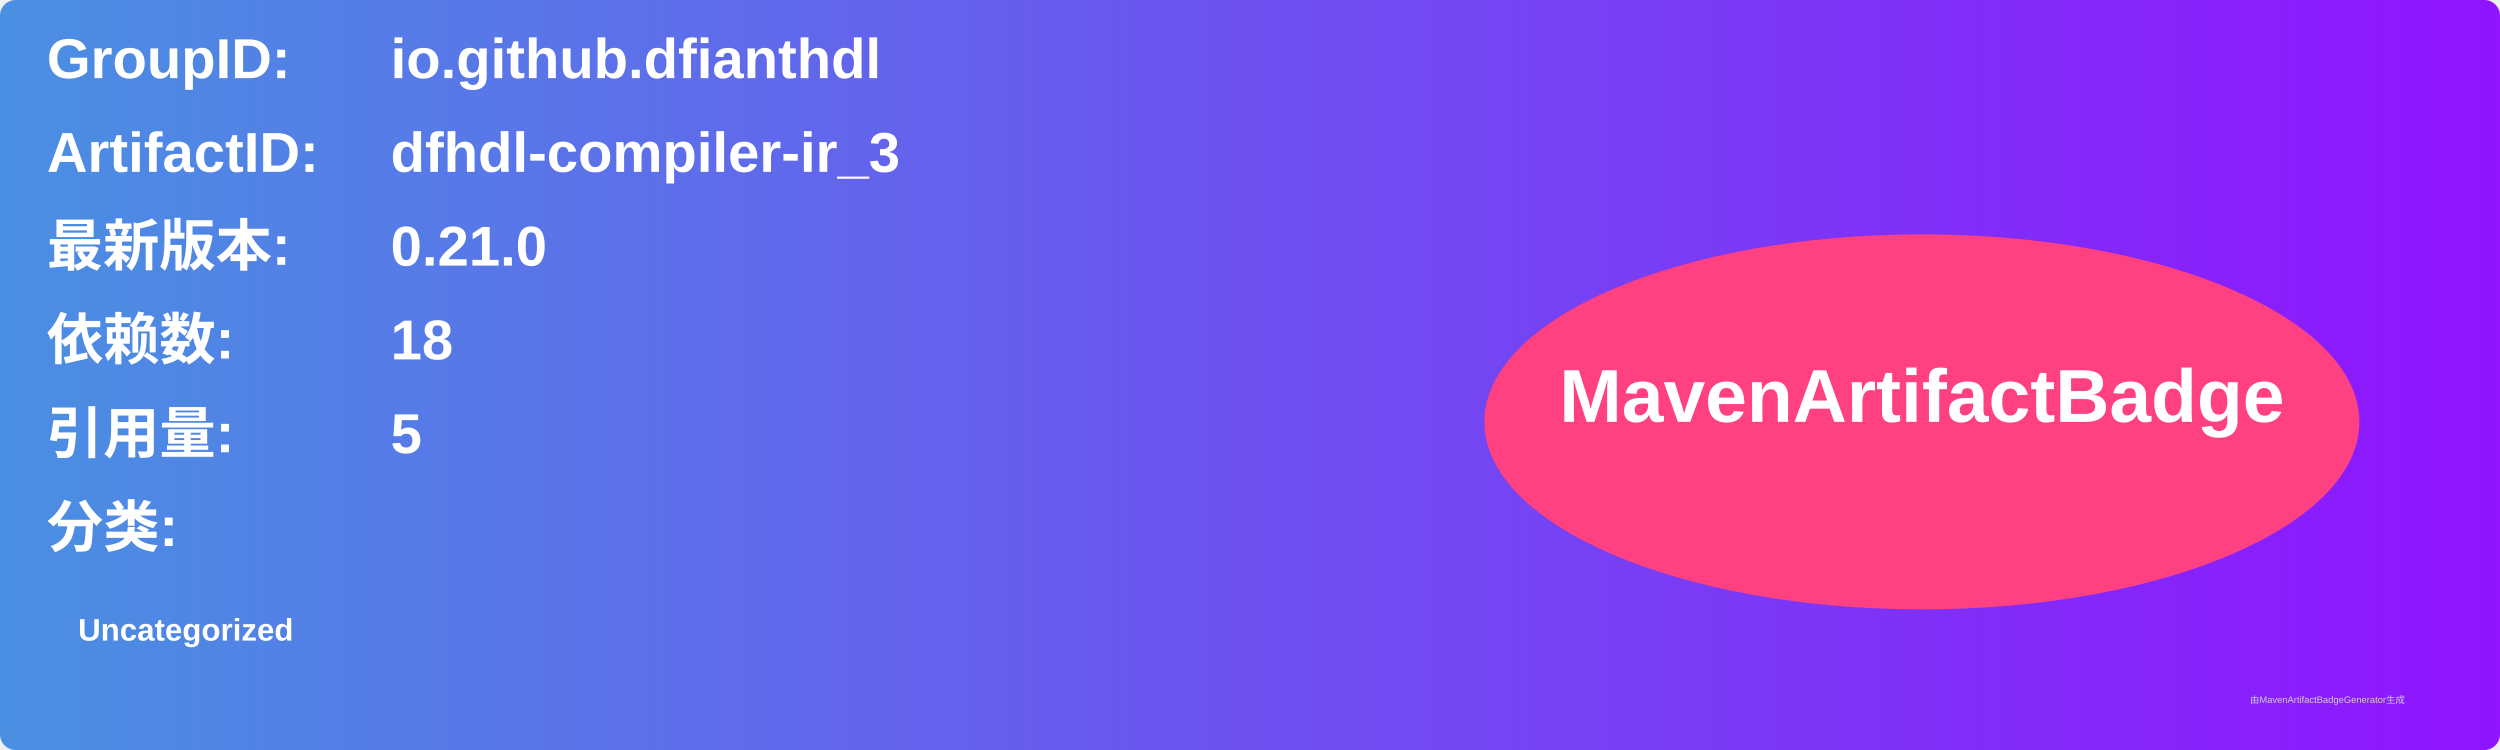
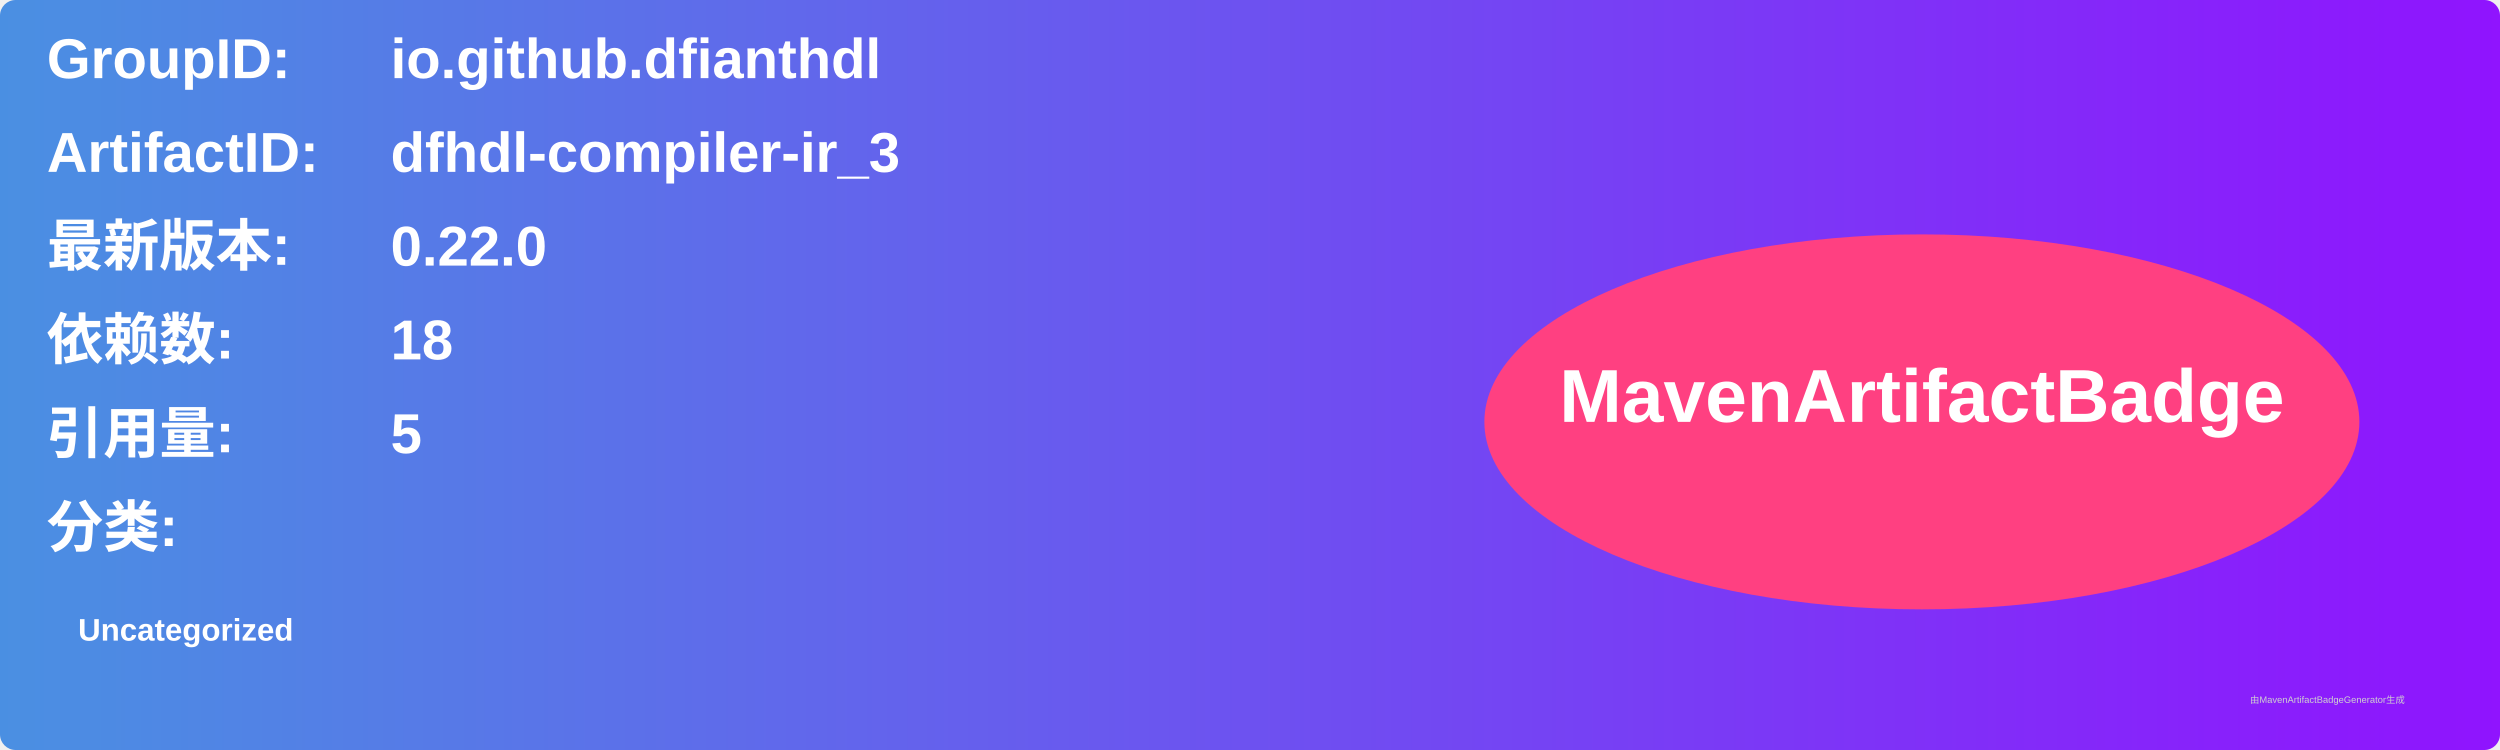
<svg xmlns="http://www.w3.org/2000/svg" width="800" height="240" viewBox="0 0 800 240">
  <linearGradient id="grad" x1="0%" y1="0%" x2="100%" y2="0%">
    <stop offset="0%" stop-color="#4a90e2" />
    <stop offset="100%" stop-color="#9013fe" />
  </linearGradient>
  <rect width="100%" height="100%" rx="5" ry="5" fill="url(#grad)" />
  <g transform="translate(15, 15)">
    <text x="0" y="10" font-family="Arial" font-size="18" fill="white" font-weight="bold" width="260">GroupID:</text>
    <text x="110" y="10" font-family="Arial" font-size="18" fill="white" font-weight="bold" width="460">io.github.dfianthdl</text>
    <text x="0" y="40" font-family="Arial" font-size="18" fill="white" font-weight="bold" width="260">ArtifactID:</text>
    <text x="110" y="40" font-family="Arial" font-size="18" fill="white" font-weight="bold" width="460">dfhdl-compiler-ir_3</text>
    <text x="0" y="70" font-family="Arial" font-size="18" fill="white" font-weight="bold">最新版本:</text>
    <text x="110" y="70" font-family="Arial" font-size="18" fill="white" font-weight="bold">
-       <tspan font-weight="bold">0.21.0</tspan>
+       <tspan font-weight="bold">0.22.0</tspan>
    </text>
    <text x="0" y="100" font-family="Arial" font-size="18" fill="white" font-weight="bold">依赖数: </text>
    <text x="110" y="100" font-family="Arial" font-size="18" fill="white">
      <tspan font-weight="bold">18</tspan>
    </text>
    <text x="0" y="130" font-family="Arial" font-size="18" fill="white" font-weight="bold">引用量: </text>
    <text x="110" y="130" font-family="Arial" font-size="18" fill="white">
      <tspan font-weight="bold">5</tspan>
    </text>
    <text x="0" y="160" font-family="Arial" font-size="18" fill="white" font-weight="bold">分类:</text>
    <text x="10" y="190" font-family="Arial" font-size="10" fill="white">
      <tspan font-weight="bold">Uncategorized</tspan>
    </text>
    <ellipse cx="600" cy="120" rx="140" ry="60" fill="#ff4081" />
    <text x="600" y="120" text-anchor="middle" font-family="Arial" font-size="24" fill="white" font-weight="bold">MavenArtifactBadge</text>
  </g>
  <text x="720" y="225" font-family="Arial" font-size="3" fill="#d0d0d0">由MavenArtifactBadgeGenerator生成</text>
</svg>
